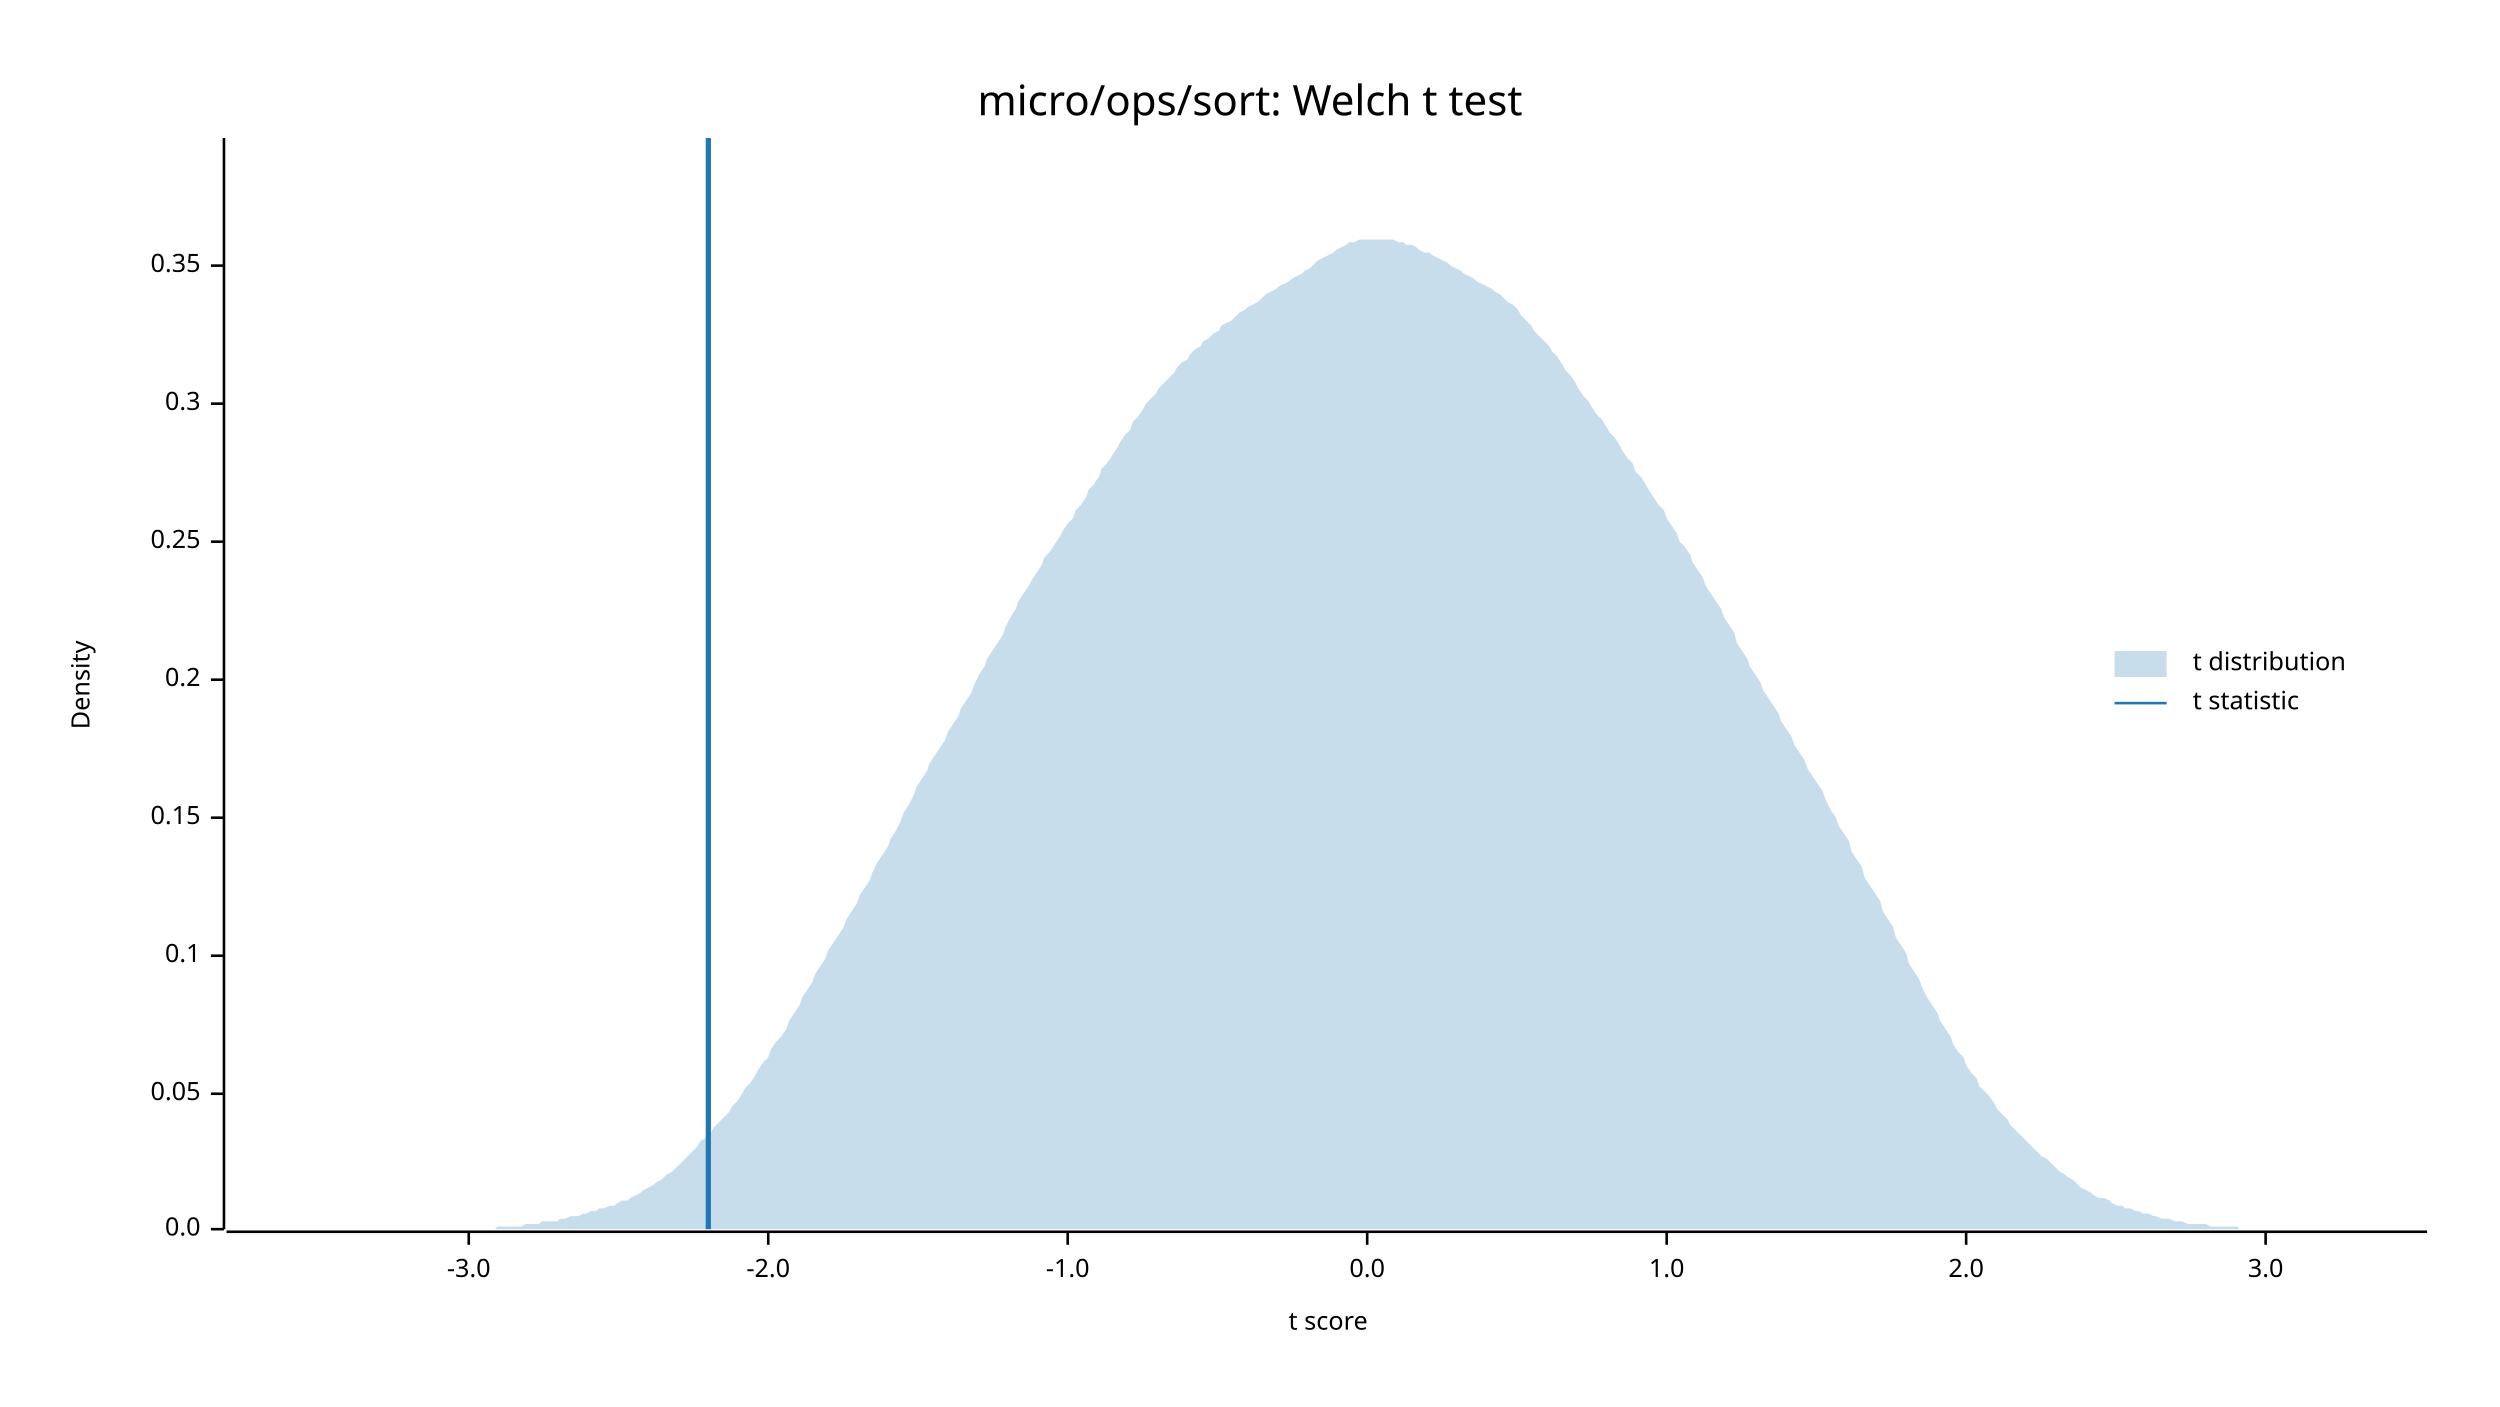
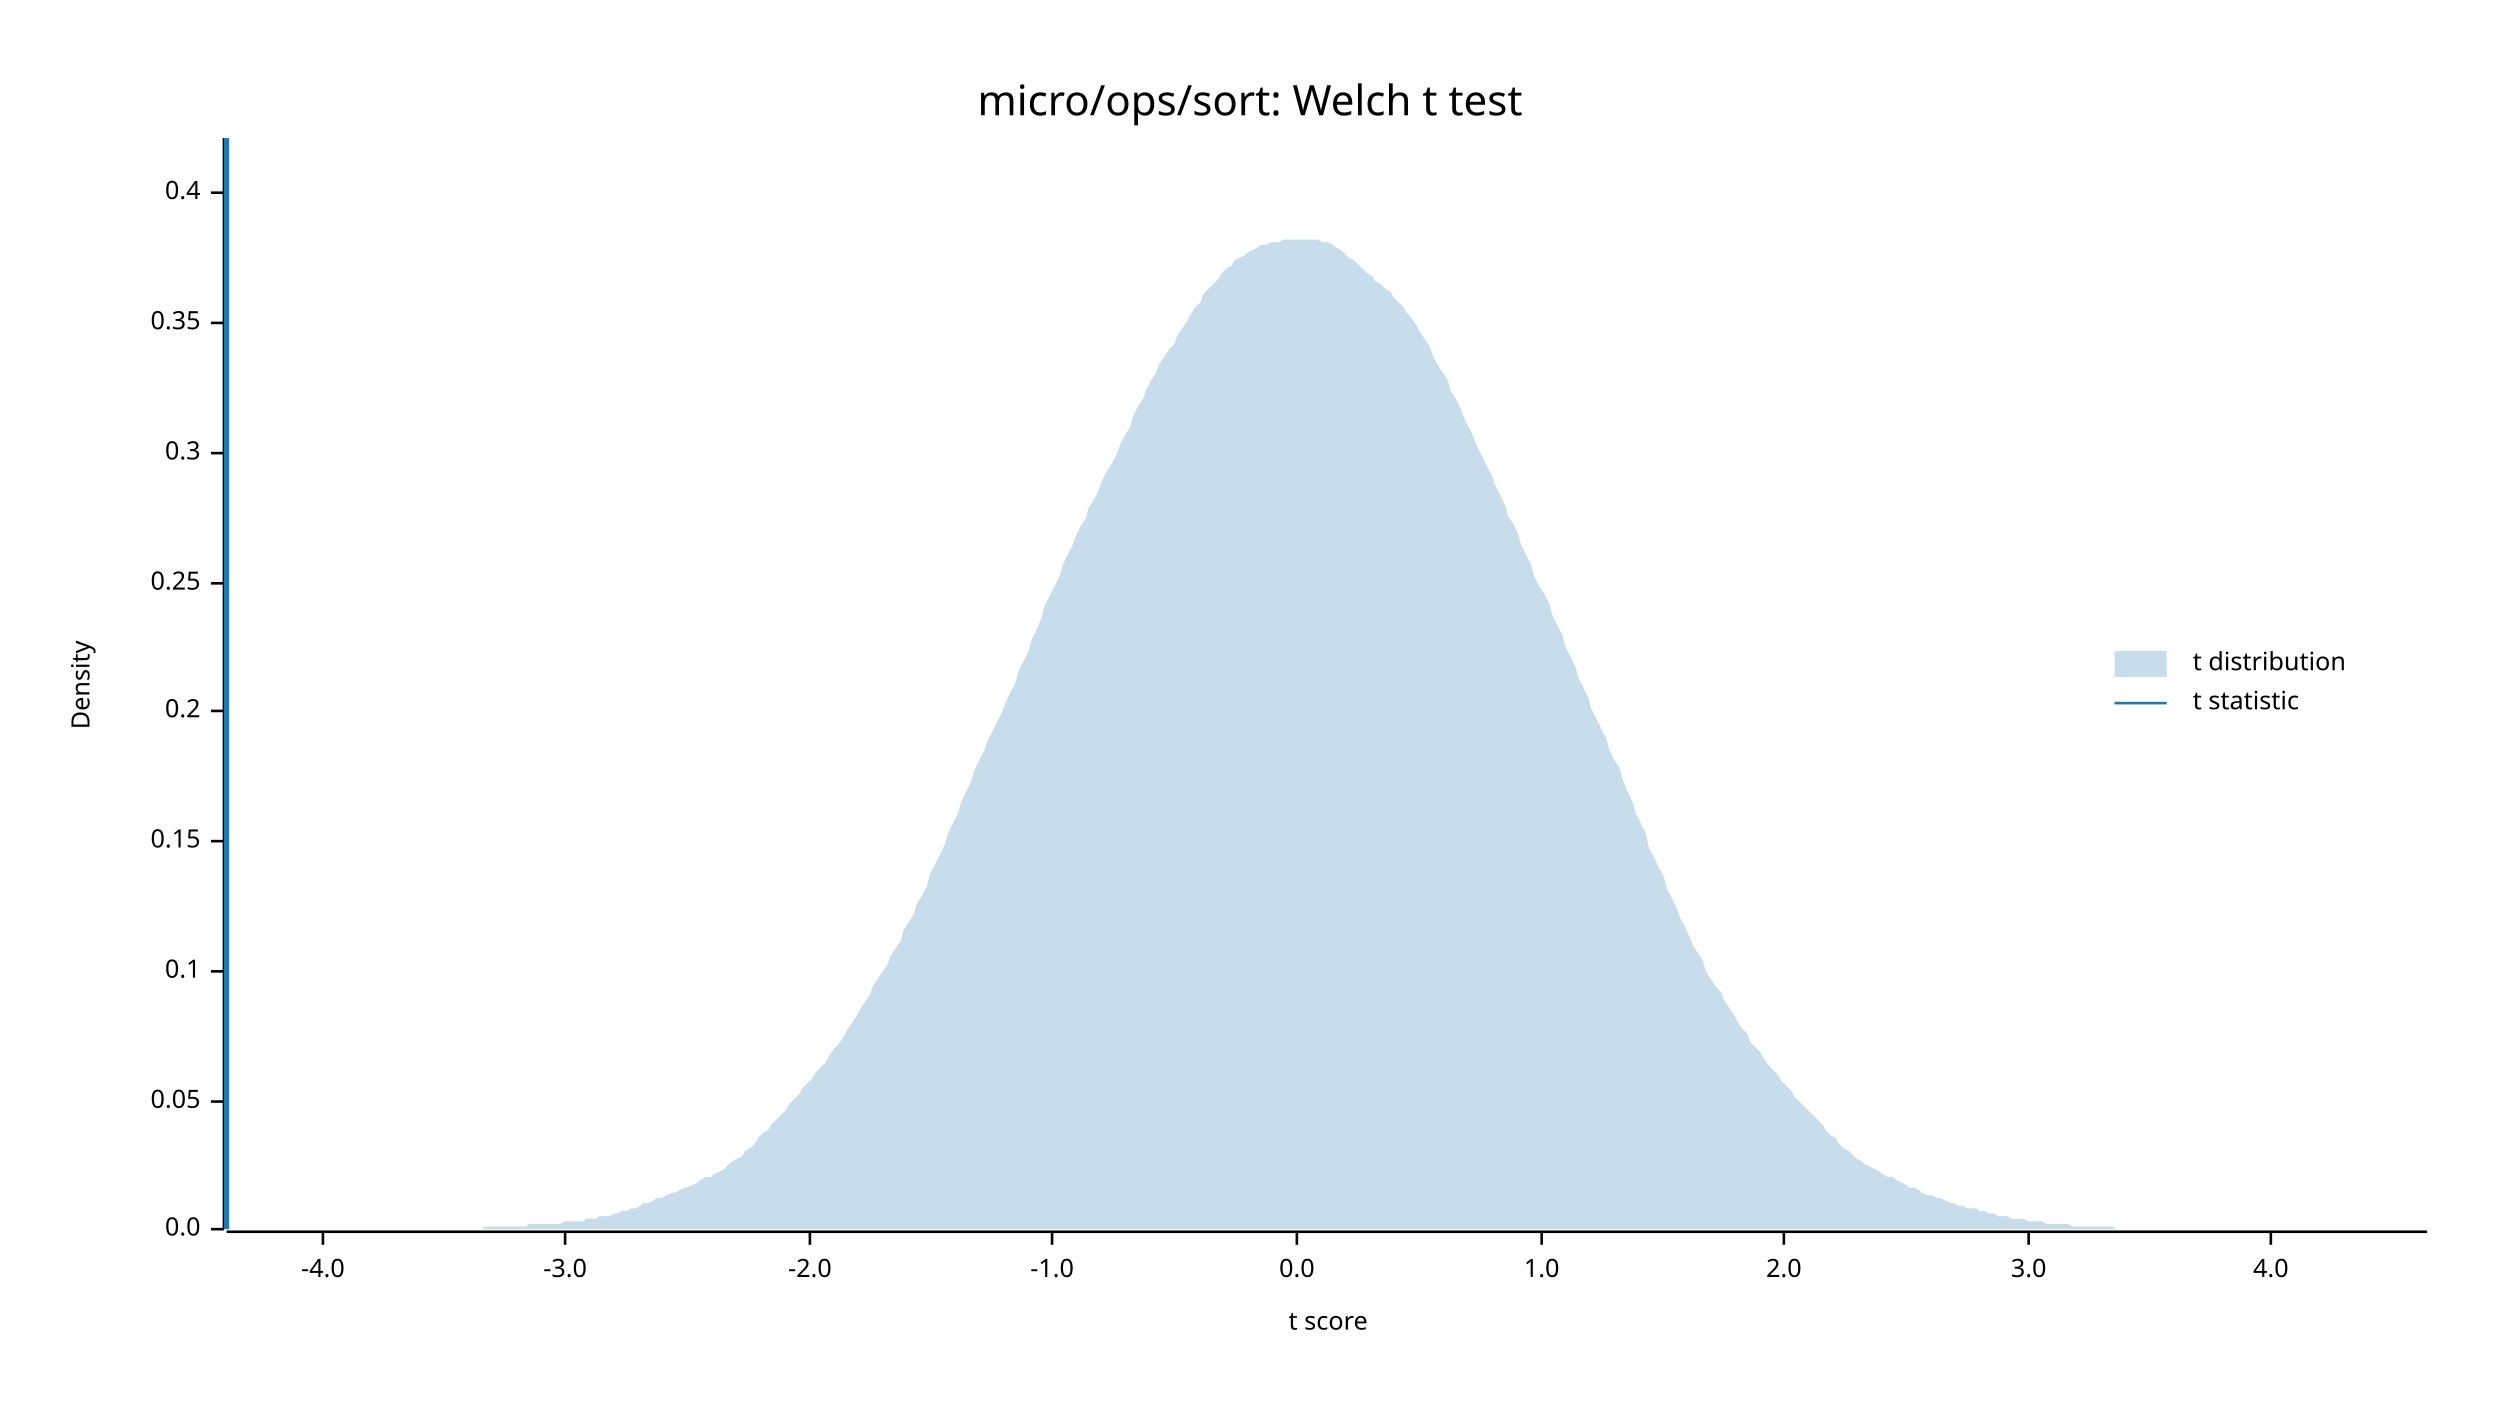
<svg xmlns="http://www.w3.org/2000/svg" width="960" height="540" viewBox="0 0 960 540">
  <text x="480" y="32" dy="0.76em" text-anchor="middle" font-family="sans-serif" font-size="16.129" opacity="1" fill="#000000">
micro/ops/sort: Welch t test
</text>
  <text x="27" y="263" dy="0.76em" text-anchor="middle" font-family="sans-serif" font-size="9.677" opacity="1" fill="#000000" transform="rotate(270, 27, 263)">
Density
</text>
  <text x="510" y="513" dy="-0.5ex" text-anchor="middle" font-family="sans-serif" font-size="9.677" opacity="1" fill="#000000">
t score
</text>
  <polyline fill="none" opacity="1" stroke="#000000" stroke-width="1" points="86,53 86,472 " />
  <text x="77" y="472" dy="0.5ex" text-anchor="end" font-family="sans-serif" font-size="9.677" opacity="1" fill="#000000">
0.0
</text>
  <polyline fill="none" opacity="1" stroke="#000000" stroke-width="1" points="81,472 86,472 " />
-   <text x="77" y="420" dy="0.5ex" text-anchor="end" font-family="sans-serif" font-size="9.677" opacity="1" fill="#000000">
+   <text x="77" y="423" dy="0.5ex" text-anchor="end" font-family="sans-serif" font-size="9.677" opacity="1" fill="#000000">
0.05
</text>
-   <polyline fill="none" opacity="1" stroke="#000000" stroke-width="1" points="81,420 86,420 " />
-   <text x="77" y="367" dy="0.5ex" text-anchor="end" font-family="sans-serif" font-size="9.677" opacity="1" fill="#000000">
+   <polyline fill="none" opacity="1" stroke="#000000" stroke-width="1" points="81,423 86,423 " />
+   <text x="77" y="373" dy="0.5ex" text-anchor="end" font-family="sans-serif" font-size="9.677" opacity="1" fill="#000000">
0.1
</text>
-   <polyline fill="none" opacity="1" stroke="#000000" stroke-width="1" points="81,367 86,367 " />
-   <text x="77" y="314" dy="0.5ex" text-anchor="end" font-family="sans-serif" font-size="9.677" opacity="1" fill="#000000">
+   <polyline fill="none" opacity="1" stroke="#000000" stroke-width="1" points="81,373 86,373 " />
+   <text x="77" y="323" dy="0.5ex" text-anchor="end" font-family="sans-serif" font-size="9.677" opacity="1" fill="#000000">
0.15
</text>
-   <polyline fill="none" opacity="1" stroke="#000000" stroke-width="1" points="81,314 86,314 " />
-   <text x="77" y="261" dy="0.5ex" text-anchor="end" font-family="sans-serif" font-size="9.677" opacity="1" fill="#000000">
+   <polyline fill="none" opacity="1" stroke="#000000" stroke-width="1" points="81,323 86,323 " />
+   <text x="77" y="273" dy="0.5ex" text-anchor="end" font-family="sans-serif" font-size="9.677" opacity="1" fill="#000000">
0.2
</text>
-   <polyline fill="none" opacity="1" stroke="#000000" stroke-width="1" points="81,261 86,261 " />
-   <text x="77" y="208" dy="0.5ex" text-anchor="end" font-family="sans-serif" font-size="9.677" opacity="1" fill="#000000">
+   <polyline fill="none" opacity="1" stroke="#000000" stroke-width="1" points="81,273 86,273 " />
+   <text x="77" y="224" dy="0.5ex" text-anchor="end" font-family="sans-serif" font-size="9.677" opacity="1" fill="#000000">
0.25
</text>
-   <polyline fill="none" opacity="1" stroke="#000000" stroke-width="1" points="81,208 86,208 " />
-   <text x="77" y="155" dy="0.5ex" text-anchor="end" font-family="sans-serif" font-size="9.677" opacity="1" fill="#000000">
+   <polyline fill="none" opacity="1" stroke="#000000" stroke-width="1" points="81,224 86,224 " />
+   <text x="77" y="174" dy="0.5ex" text-anchor="end" font-family="sans-serif" font-size="9.677" opacity="1" fill="#000000">
0.3
</text>
-   <polyline fill="none" opacity="1" stroke="#000000" stroke-width="1" points="81,155 86,155 " />
-   <text x="77" y="102" dy="0.5ex" text-anchor="end" font-family="sans-serif" font-size="9.677" opacity="1" fill="#000000">
+   <polyline fill="none" opacity="1" stroke="#000000" stroke-width="1" points="81,174 86,174 " />
+   <text x="77" y="124" dy="0.5ex" text-anchor="end" font-family="sans-serif" font-size="9.677" opacity="1" fill="#000000">
0.35
</text>
-   <polyline fill="none" opacity="1" stroke="#000000" stroke-width="1" points="81,102 86,102 " />
+   <polyline fill="none" opacity="1" stroke="#000000" stroke-width="1" points="81,124 86,124 " />
+   <text x="77" y="74" dy="0.5ex" text-anchor="end" font-family="sans-serif" font-size="9.677" opacity="1" fill="#000000">
+ 0.4
+ </text>
+   <polyline fill="none" opacity="1" stroke="#000000" stroke-width="1" points="81,74 86,74 " />
  <polyline fill="none" opacity="1" stroke="#000000" stroke-width="1" points="87,473 932,473 " />
-   <text x="180" y="483" dy="0.76em" text-anchor="middle" font-family="sans-serif" font-size="9.677" opacity="1" fill="#000000">
+   <text x="124" y="483" dy="0.76em" text-anchor="middle" font-family="sans-serif" font-size="9.677" opacity="1" fill="#000000">
+ -4.0
+ </text>
+   <polyline fill="none" opacity="1" stroke="#000000" stroke-width="1" points="124,473 124,478 " />
+   <text x="217" y="483" dy="0.76em" text-anchor="middle" font-family="sans-serif" font-size="9.677" opacity="1" fill="#000000">
-3.0
</text>
-   <polyline fill="none" opacity="1" stroke="#000000" stroke-width="1" points="180,473 180,478 " />
-   <text x="295" y="483" dy="0.76em" text-anchor="middle" font-family="sans-serif" font-size="9.677" opacity="1" fill="#000000">
+   <polyline fill="none" opacity="1" stroke="#000000" stroke-width="1" points="217,473 217,478 " />
+   <text x="311" y="483" dy="0.76em" text-anchor="middle" font-family="sans-serif" font-size="9.677" opacity="1" fill="#000000">
-2.0
</text>
-   <polyline fill="none" opacity="1" stroke="#000000" stroke-width="1" points="295,473 295,478 " />
-   <text x="410" y="483" dy="0.76em" text-anchor="middle" font-family="sans-serif" font-size="9.677" opacity="1" fill="#000000">
+   <polyline fill="none" opacity="1" stroke="#000000" stroke-width="1" points="311,473 311,478 " />
+   <text x="404" y="483" dy="0.76em" text-anchor="middle" font-family="sans-serif" font-size="9.677" opacity="1" fill="#000000">
-1.0
</text>
-   <polyline fill="none" opacity="1" stroke="#000000" stroke-width="1" points="410,473 410,478 " />
-   <text x="525" y="483" dy="0.76em" text-anchor="middle" font-family="sans-serif" font-size="9.677" opacity="1" fill="#000000">
+   <polyline fill="none" opacity="1" stroke="#000000" stroke-width="1" points="404,473 404,478 " />
+   <text x="498" y="483" dy="0.76em" text-anchor="middle" font-family="sans-serif" font-size="9.677" opacity="1" fill="#000000">
0.0
</text>
-   <polyline fill="none" opacity="1" stroke="#000000" stroke-width="1" points="525,473 525,478 " />
-   <text x="640" y="483" dy="0.76em" text-anchor="middle" font-family="sans-serif" font-size="9.677" opacity="1" fill="#000000">
+   <polyline fill="none" opacity="1" stroke="#000000" stroke-width="1" points="498,473 498,478 " />
+   <text x="592" y="483" dy="0.76em" text-anchor="middle" font-family="sans-serif" font-size="9.677" opacity="1" fill="#000000">
1.0
</text>
-   <polyline fill="none" opacity="1" stroke="#000000" stroke-width="1" points="640,473 640,478 " />
-   <text x="755" y="483" dy="0.76em" text-anchor="middle" font-family="sans-serif" font-size="9.677" opacity="1" fill="#000000">
+   <polyline fill="none" opacity="1" stroke="#000000" stroke-width="1" points="592,473 592,478 " />
+   <text x="685" y="483" dy="0.76em" text-anchor="middle" font-family="sans-serif" font-size="9.677" opacity="1" fill="#000000">
2.0
</text>
-   <polyline fill="none" opacity="1" stroke="#000000" stroke-width="1" points="755,473 755,478 " />
-   <text x="870" y="483" dy="0.76em" text-anchor="middle" font-family="sans-serif" font-size="9.677" opacity="1" fill="#000000">
+   <polyline fill="none" opacity="1" stroke="#000000" stroke-width="1" points="685,473 685,478 " />
+   <text x="779" y="483" dy="0.76em" text-anchor="middle" font-family="sans-serif" font-size="9.677" opacity="1" fill="#000000">
3.0
</text>
-   <polyline fill="none" opacity="1" stroke="#000000" stroke-width="1" points="870,473 870,478 " />
-   <polygon opacity="0.25" fill="#1F78B4" points="87,472 88,472 90,472 92,472 93,472 95,472 97,472 98,472 100,472 102,472 103,472 105,472 107,472 109,472 110,472 112,472 114,472 115,472 117,472 119,472 120,472 122,472 124,472 125,472 127,472 129,472 131,472 132,472 134,472 136,472 137,472 139,472 141,472 142,472 144,472 146,472 147,472 149,472 151,472 153,472 154,472 156,472 158,472 159,472 161,472 163,472 164,472 166,472 168,472 169,472 171,472 173,472 175,472 176,472 178,472 180,472 181,472 183,472 185,472 186,472 188,472 190,472 191,471 193,471 195,471 197,471 198,471 200,471 202,470 203,470 205,470 207,470 208,469 210,469 212,469 214,469 215,468 217,468 219,467 220,467 222,467 224,466 225,466 227,465 229,465 230,464 232,464 234,463 236,463 237,462 239,461 241,461 242,460 244,459 246,458 247,457 249,456 251,455 252,454 254,453 256,451 258,450 259,449 261,447 263,445 264,444 266,442 268,440 269,438 271,437 273,435 274,433 276,431 278,429 280,427 281,425 283,423 285,420 286,418 288,416 290,413 291,411 293,408 295,406 296,403 298,400 300,398 302,395 303,392 305,389 307,386 308,383 310,380 312,377 313,374 315,371 317,368 318,365 320,362 322,359 324,356 325,353 327,350 329,347 330,344 332,341 334,338 335,335 337,331 339,328 341,325 342,322 344,319 346,315 347,312 349,309 351,305 352,302 354,299 356,296 357,293 359,290 361,287 363,284 364,281 366,278 368,275 369,272 371,269 373,266 374,263 376,259 378,256 379,253 381,250 383,247 385,244 386,241 388,237 390,234 391,231 393,228 395,225 396,223 398,220 400,217 401,214 403,212 405,209 407,206 408,204 410,201 412,199 413,196 415,194 417,191 418,188 420,186 422,183 423,180 425,178 427,175 429,172 430,170 432,167 434,165 435,162 437,160 439,157 440,155 442,153 444,151 445,149 447,147 449,145 451,143 452,141 454,139 456,138 457,136 459,134 461,133 462,131 464,130 466,128 468,127 469,125 471,124 473,123 474,122 476,120 478,119 479,118 481,117 483,116 484,115 486,113 488,112 490,111 491,110 493,109 495,108 496,107 498,106 500,105 501,104 503,103 505,101 506,100 508,99 510,98 512,97 513,96 515,95 517,94 518,93 520,93 522,92 523,92 525,92 527,92 528,92 530,92 532,92 534,92 535,92 537,93 539,93 540,94 542,94 544,95 545,96 547,97 549,97 550,98 552,99 554,100 556,101 557,102 559,103 561,104 562,105 564,106 566,107 567,108 569,109 571,110 573,111 574,112 576,113 578,115 579,116 581,117 583,119 584,121 586,123 588,125 589,127 591,129 593,131 595,133 596,135 598,137 600,140 601,142 603,144 605,147 606,149 608,152 610,154 611,156 613,159 615,161 617,164 618,166 620,168 622,171 623,173 625,176 627,178 628,181 630,183 632,186 633,188 635,191 637,194 639,196 640,199 642,202 644,205 645,208 647,210 649,213 650,216 652,219 654,222 655,225 657,228 659,231 661,234 662,237 664,240 666,243 667,247 669,250 671,253 672,256 674,259 676,262 677,265 679,268 681,271 683,274 684,277 686,280 688,283 689,286 691,289 693,292 694,295 696,298 698,301 700,304 701,307 703,311 705,314 706,317 708,320 710,323 711,327 713,330 715,333 716,337 718,340 720,343 722,346 723,350 725,353 727,356 728,360 730,363 732,366 733,370 735,373 737,376 738,379 740,383 742,386 744,389 745,392 747,395 749,398 750,401 752,404 754,406 755,409 757,412 759,414 760,417 762,419 764,421 766,424 767,426 769,428 771,430 772,432 774,434 776,436 777,437 779,439 781,441 782,442 784,444 786,445 788,447 789,448 791,450 793,451 794,452 796,453 798,455 799,456 801,457 803,458 804,459 806,460 808,460 810,461 811,462 813,463 815,463 816,464 818,464 820,465 821,465 823,466 825,466 827,467 828,467 830,468 832,468 833,468 835,469 837,469 838,469 840,470 842,470 843,470 845,470 847,470 849,471 850,471 852,471 854,471 855,471 857,471 859,471 860,472 862,472 864,472 865,472 867,472 869,472 871,472 872,472 874,472 876,472 877,472 879,472 881,472 882,472 884,472 886,472 887,472 889,472 891,472 893,472 894,472 896,472 898,472 899,472 901,472 903,472 904,472 906,472 908,472 909,472 911,472 913,472 915,472 916,472 918,472 920,472 921,472 923,472 925,472 926,472 928,472 930,472 932,472 932,472 87,472 " />
-   <polyline fill="none" opacity="1" stroke="#1F78B4" stroke-width="2" points="272,472 272,53 " />
+   <polyline fill="none" opacity="1" stroke="#000000" stroke-width="1" points="779,473 779,478 " />
+   <text x="872" y="483" dy="0.76em" text-anchor="middle" font-family="sans-serif" font-size="9.677" opacity="1" fill="#000000">
+ 4.0
+ </text>
+   <polyline fill="none" opacity="1" stroke="#000000" stroke-width="1" points="872,473 872,478 " />
+   <polygon opacity="0.25" fill="#1F78B4" points="87,472 88,472 90,472 92,472 93,472 95,472 97,472 98,472 100,472 102,472 103,472 105,472 107,472 109,472 110,472 112,472 114,472 115,472 117,472 119,472 120,472 122,472 124,472 125,472 127,472 129,472 131,472 132,472 134,472 136,472 137,472 139,472 141,472 142,472 144,472 146,472 147,472 149,472 151,472 153,472 154,472 156,472 158,472 159,472 161,472 163,472 164,472 166,472 168,472 169,472 171,472 173,472 175,472 176,472 178,472 180,472 181,472 183,472 185,472 186,471 188,471 190,471 191,471 193,471 195,471 197,471 198,471 200,471 202,471 203,470 205,470 207,470 208,470 210,470 212,470 214,470 215,470 217,469 219,469 220,469 222,469 224,469 225,468 227,468 229,468 230,467 232,467 234,467 236,466 237,466 239,465 241,465 242,464 244,464 246,463 247,462 249,462 251,461 252,460 254,460 256,459 258,458 259,458 261,457 263,456 264,456 266,455 268,454 269,453 271,452 273,452 274,451 276,450 278,449 280,447 281,446 283,445 285,444 286,442 288,441 290,439 291,437 293,435 295,434 296,432 298,430 300,428 302,426 303,424 305,422 307,420 308,418 310,416 312,414 313,412 315,410 317,408 318,406 320,403 322,401 324,398 325,396 327,393 329,390 330,388 332,385 334,382 335,379 337,376 339,373 341,370 342,367 344,364 346,361 347,357 349,354 351,351 352,347 354,344 356,340 357,336 359,332 361,328 363,324 364,320 366,316 368,312 369,308 371,304 373,300 374,296 376,292 378,288 379,285 381,281 383,277 385,273 386,270 388,266 390,262 391,258 393,254 395,250 396,246 398,242 400,237 401,233 403,229 405,225 407,221 408,217 410,213 412,209 413,206 415,202 417,199 418,195 420,192 422,188 423,185 425,181 427,178 429,174 430,171 432,167 434,164 435,160 437,156 439,153 440,150 442,146 444,143 445,140 447,137 449,134 451,132 452,129 454,126 456,123 457,121 459,118 461,116 462,113 464,111 466,109 468,107 469,105 471,103 473,102 474,100 476,99 478,98 479,97 481,96 483,95 484,94 486,94 488,93 490,93 491,93 493,92 495,92 496,92 498,92 500,92 501,92 503,92 505,92 506,92 508,93 510,93 512,94 513,95 515,96 517,98 518,99 520,100 522,102 523,103 525,105 527,106 528,108 530,109 532,111 534,112 535,114 537,116 539,118 540,120 542,122 544,125 545,127 547,130 549,133 550,136 552,140 554,143 556,146 557,150 559,153 561,157 562,160 564,164 566,168 567,171 569,175 571,179 573,183 574,186 576,190 578,194 579,198 581,201 583,205 584,209 586,213 588,217 589,221 591,225 593,228 595,232 596,236 598,240 600,244 601,248 603,252 605,256 606,260 608,264 610,268 611,272 613,276 615,280 617,284 618,288 620,292 622,295 623,299 625,304 627,308 628,312 630,316 632,320 633,325 635,329 637,333 639,337 640,341 642,345 644,349 645,352 647,356 649,360 650,363 652,366 654,369 655,373 657,376 659,379 661,381 662,384 664,387 666,390 667,392 669,395 671,397 672,400 674,402 676,404 677,406 679,409 681,411 683,413 684,415 686,417 688,419 689,421 691,423 693,425 694,426 696,428 698,430 700,432 701,434 703,436 705,437 706,439 708,441 710,442 711,443 713,445 715,446 716,447 718,448 720,449 722,450 723,451 725,452 727,452 728,453 730,454 732,455 733,456 735,456 737,457 738,458 740,459 742,459 744,460 745,460 747,461 749,462 750,462 752,463 754,463 755,464 757,464 759,464 760,465 762,465 764,466 766,466 767,467 769,467 771,467 772,468 774,468 776,468 777,468 779,469 781,469 782,469 784,469 786,470 788,470 789,470 791,470 793,470 794,470 796,471 798,471 799,471 801,471 803,471 804,471 806,471 808,471 810,471 811,471 813,472 815,472 816,472 818,472 820,472 821,472 823,472 825,472 827,472 828,472 830,472 832,472 833,472 835,472 837,472 838,472 840,472 842,472 843,472 845,472 847,472 849,472 850,472 852,472 854,472 855,472 857,472 859,472 860,472 862,472 864,472 865,472 867,472 869,472 871,472 872,472 874,472 876,472 877,472 879,472 881,472 882,472 884,472 886,472 887,472 889,472 891,472 893,472 894,472 896,472 898,472 899,472 901,472 903,472 904,472 906,472 908,472 909,472 911,472 913,472 915,472 916,472 918,472 920,472 921,472 923,472 925,472 926,472 928,472 930,472 932,472 932,472 87,472 " />
+   <polyline fill="none" opacity="1" stroke="#1F78B4" stroke-width="2" points="87,472 87,53 " />
  <text x="842" y="250" dy="0.76em" text-anchor="start" font-family="sans-serif" font-size="9.677" opacity="1" fill="#000000">
t distribution
</text>
  <text x="842" y="265" dy="0.76em" text-anchor="start" font-family="sans-serif" font-size="9.677" opacity="1" fill="#000000">
t statistic
</text>
  <rect x="812" y="250" width="20" height="10" opacity="0.25" fill="#1F78B4" stroke="none" />
  <polyline fill="none" opacity="1" stroke="#1F78B4" stroke-width="1" points="812,270 832,270 " />
</svg>
